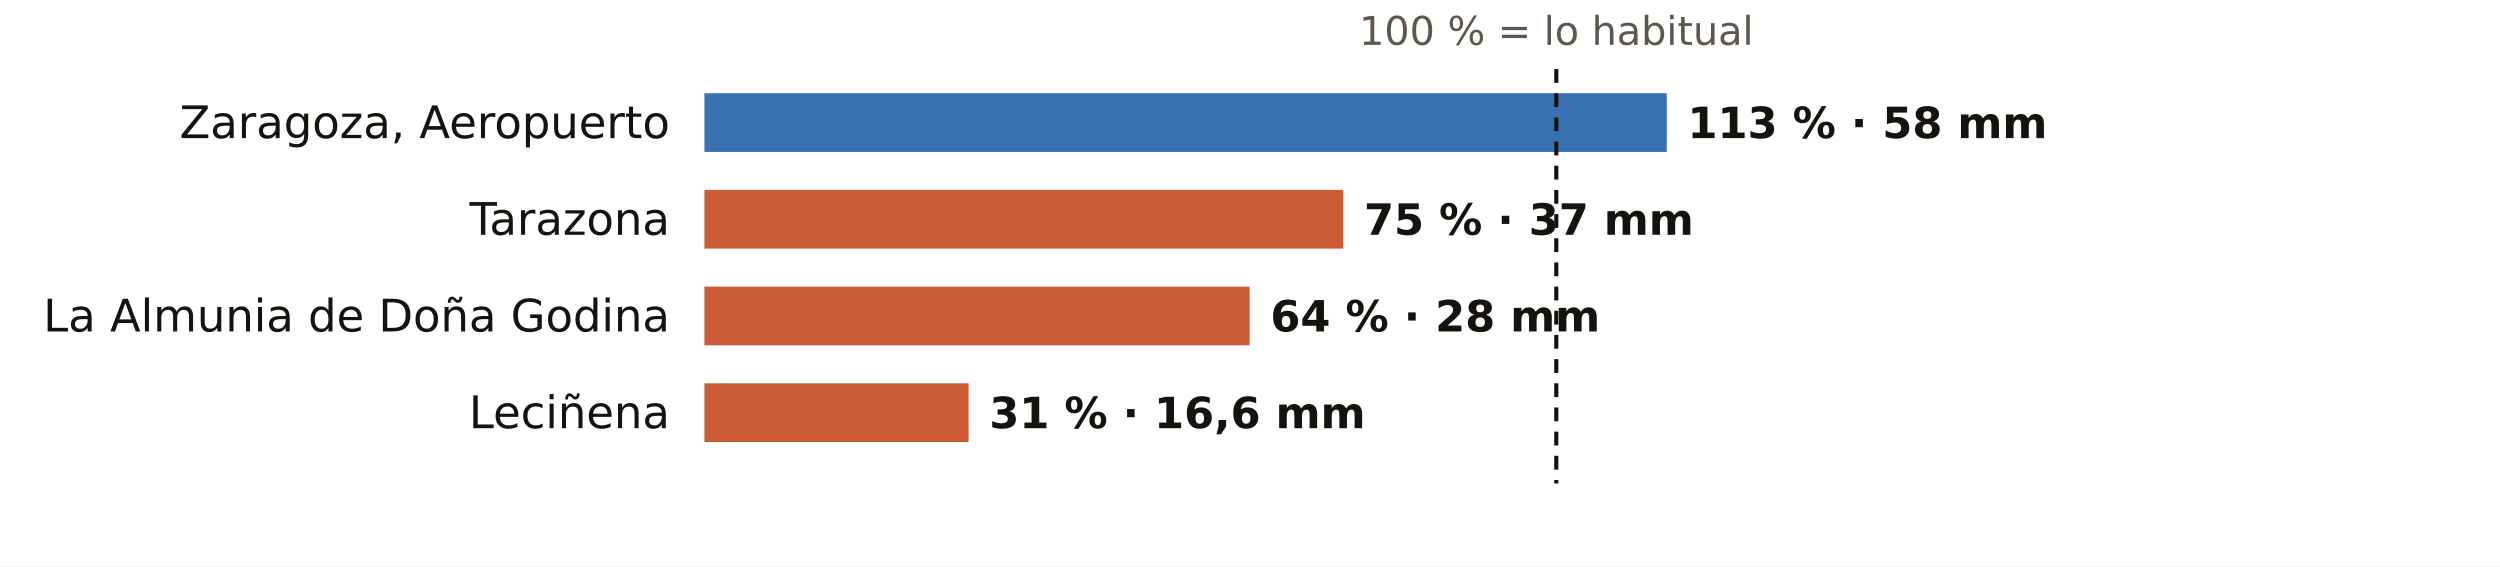
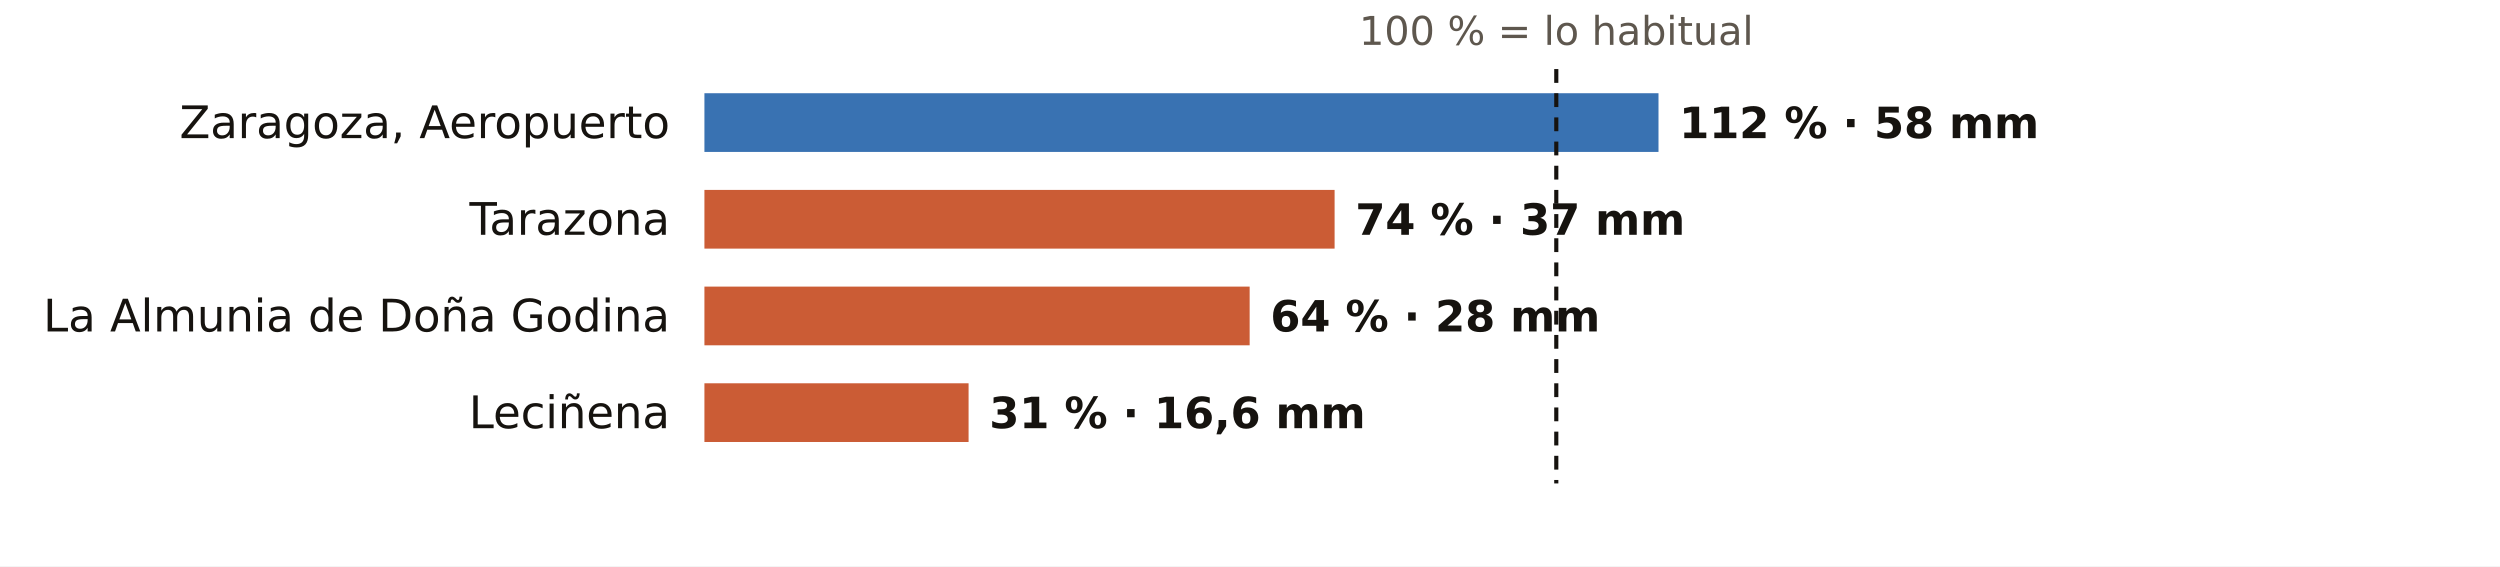
<svg xmlns="http://www.w3.org/2000/svg" viewBox="0 0 724 164" width="724" height="164" role="img" aria-label="El otoño en los pluviómetros de AEMET de Zaragoza: % de lo habitual">
  <rect width="724" height="164" fill="#FFFFFF" />
  <text x="450.7" y="13.0" font-size="11.5" fill="#5E574E" text-anchor="middle" font-weight="400" font-family="Public Sans, DejaVu Sans, Arial, sans-serif">100 % = lo habitual</text>
  <text x="194.0" y="40.0" font-size="13" fill="#16130F" text-anchor="end" font-weight="500" font-family="Public Sans, DejaVu Sans, Arial, sans-serif">Zaragoza, Aeropuerto</text>
-   <rect x="204" y="27" width="278.7" height="17" fill="#1F5FA8" opacity="0.88" />
-   <text x="488.7" y="40.0" font-size="12.5" fill="#16130F" text-anchor="start" font-weight="600" font-family="Public Sans, DejaVu Sans, Arial, sans-serif">113 % · 58 mm</text>
+   <rect x="204" y="27" width="276.3" height="17" fill="#1F5FA8" opacity="0.88" />
+   <text x="486.3" y="40.0" font-size="12.5" fill="#16130F" text-anchor="start" font-weight="600" font-family="Public Sans, DejaVu Sans, Arial, sans-serif">112 % · 58 mm</text>
  <text x="194.0" y="68.0" font-size="13" fill="#16130F" text-anchor="end" font-weight="500" font-family="Public Sans, DejaVu Sans, Arial, sans-serif">Tarazona</text>
-   <rect x="204" y="55" width="185.0" height="17" fill="#C4461A" opacity="0.88" />
-   <text x="395.0" y="68.0" font-size="12.5" fill="#16130F" text-anchor="start" font-weight="600" font-family="Public Sans, DejaVu Sans, Arial, sans-serif">75 % · 37 mm</text>
+   <rect x="204" y="55" width="182.5" height="17" fill="#C4461A" opacity="0.88" />
+   <text x="392.5" y="68.0" font-size="12.5" fill="#16130F" text-anchor="start" font-weight="600" font-family="Public Sans, DejaVu Sans, Arial, sans-serif">74 % · 37 mm</text>
  <text x="194.0" y="96.0" font-size="13" fill="#16130F" text-anchor="end" font-weight="500" font-family="Public Sans, DejaVu Sans, Arial, sans-serif">La Almunia de Doña Godina</text>
  <rect x="204" y="83" width="157.9" height="17" fill="#C4461A" opacity="0.88" />
  <text x="367.9" y="96.0" font-size="12.5" fill="#16130F" text-anchor="start" font-weight="600" font-family="Public Sans, DejaVu Sans, Arial, sans-serif">64 % · 28 mm</text>
  <text x="194.0" y="124.0" font-size="13" fill="#16130F" text-anchor="end" font-weight="500" font-family="Public Sans, DejaVu Sans, Arial, sans-serif">Leciñena</text>
  <rect x="204" y="111" width="76.5" height="17" fill="#C4461A" opacity="0.88" />
  <text x="286.5" y="124.0" font-size="12.5" fill="#16130F" text-anchor="start" font-weight="600" font-family="Public Sans, DejaVu Sans, Arial, sans-serif">31 % · 16,6 mm</text>
  <line x1="450.7" x2="450.7" y1="20" y2="140" stroke="#16130F" stroke-width="1.2" stroke-dasharray="4 3" />
</svg>
